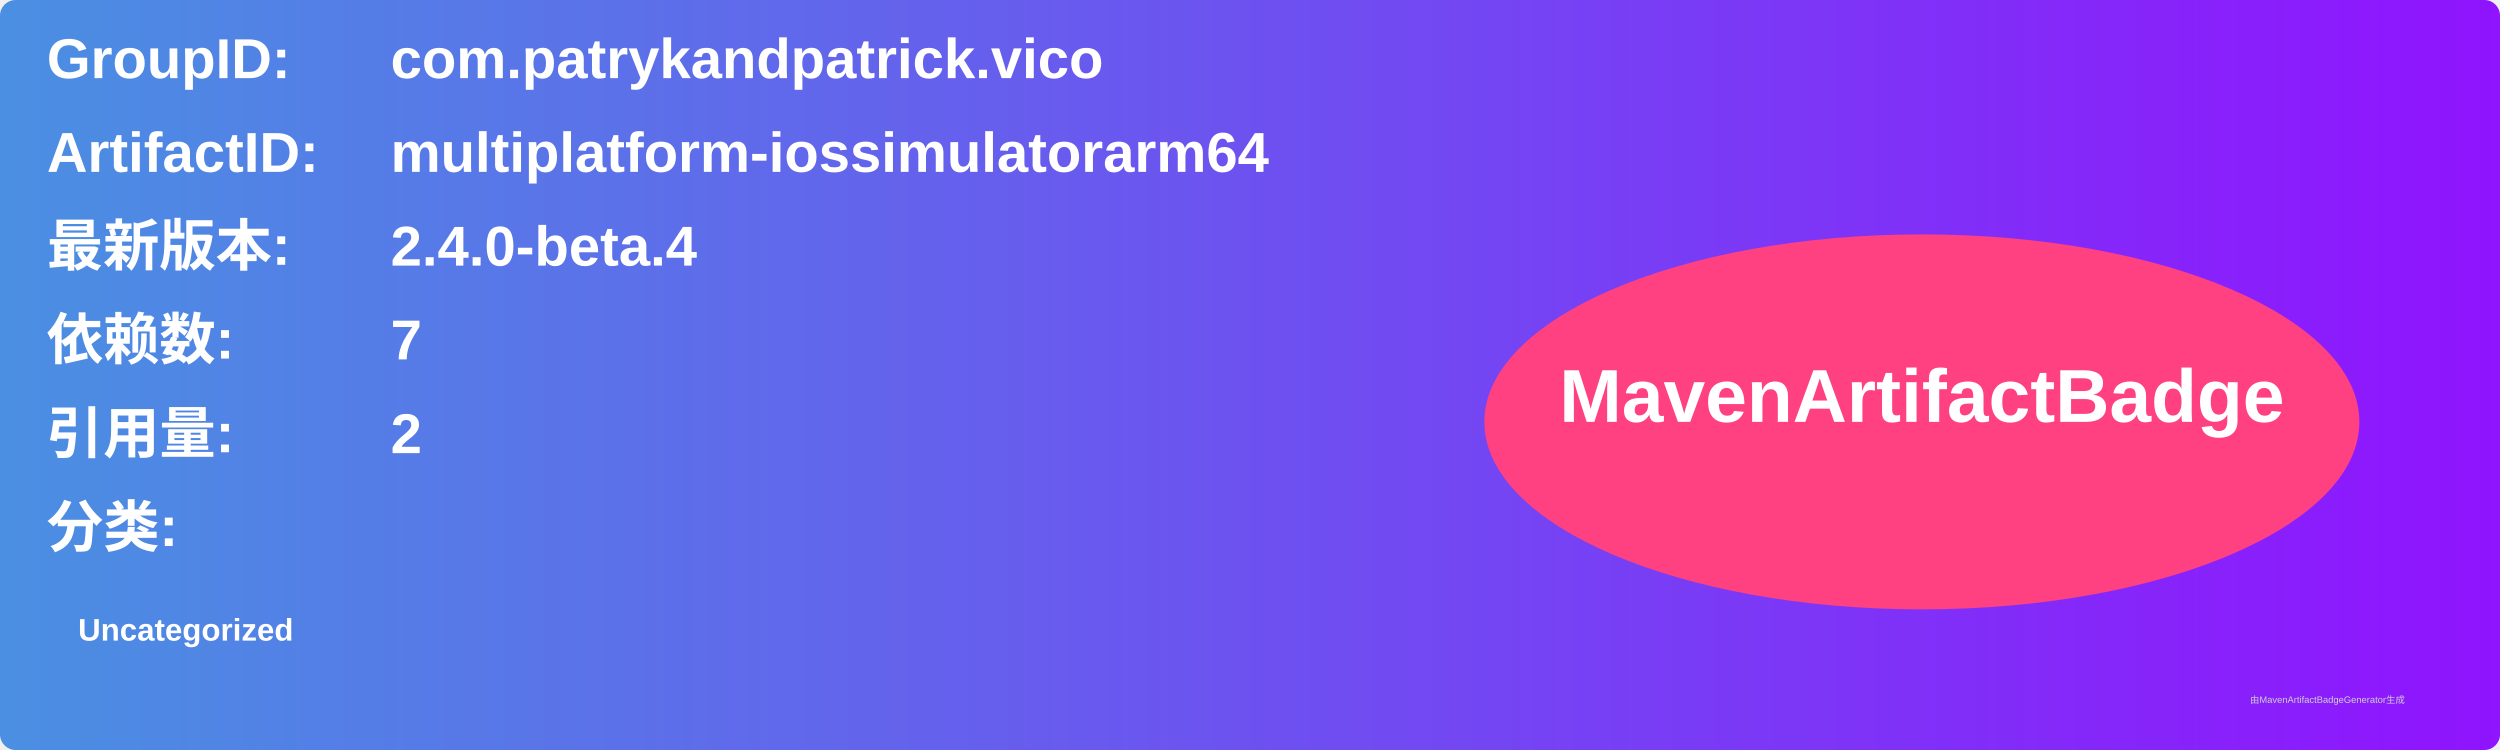
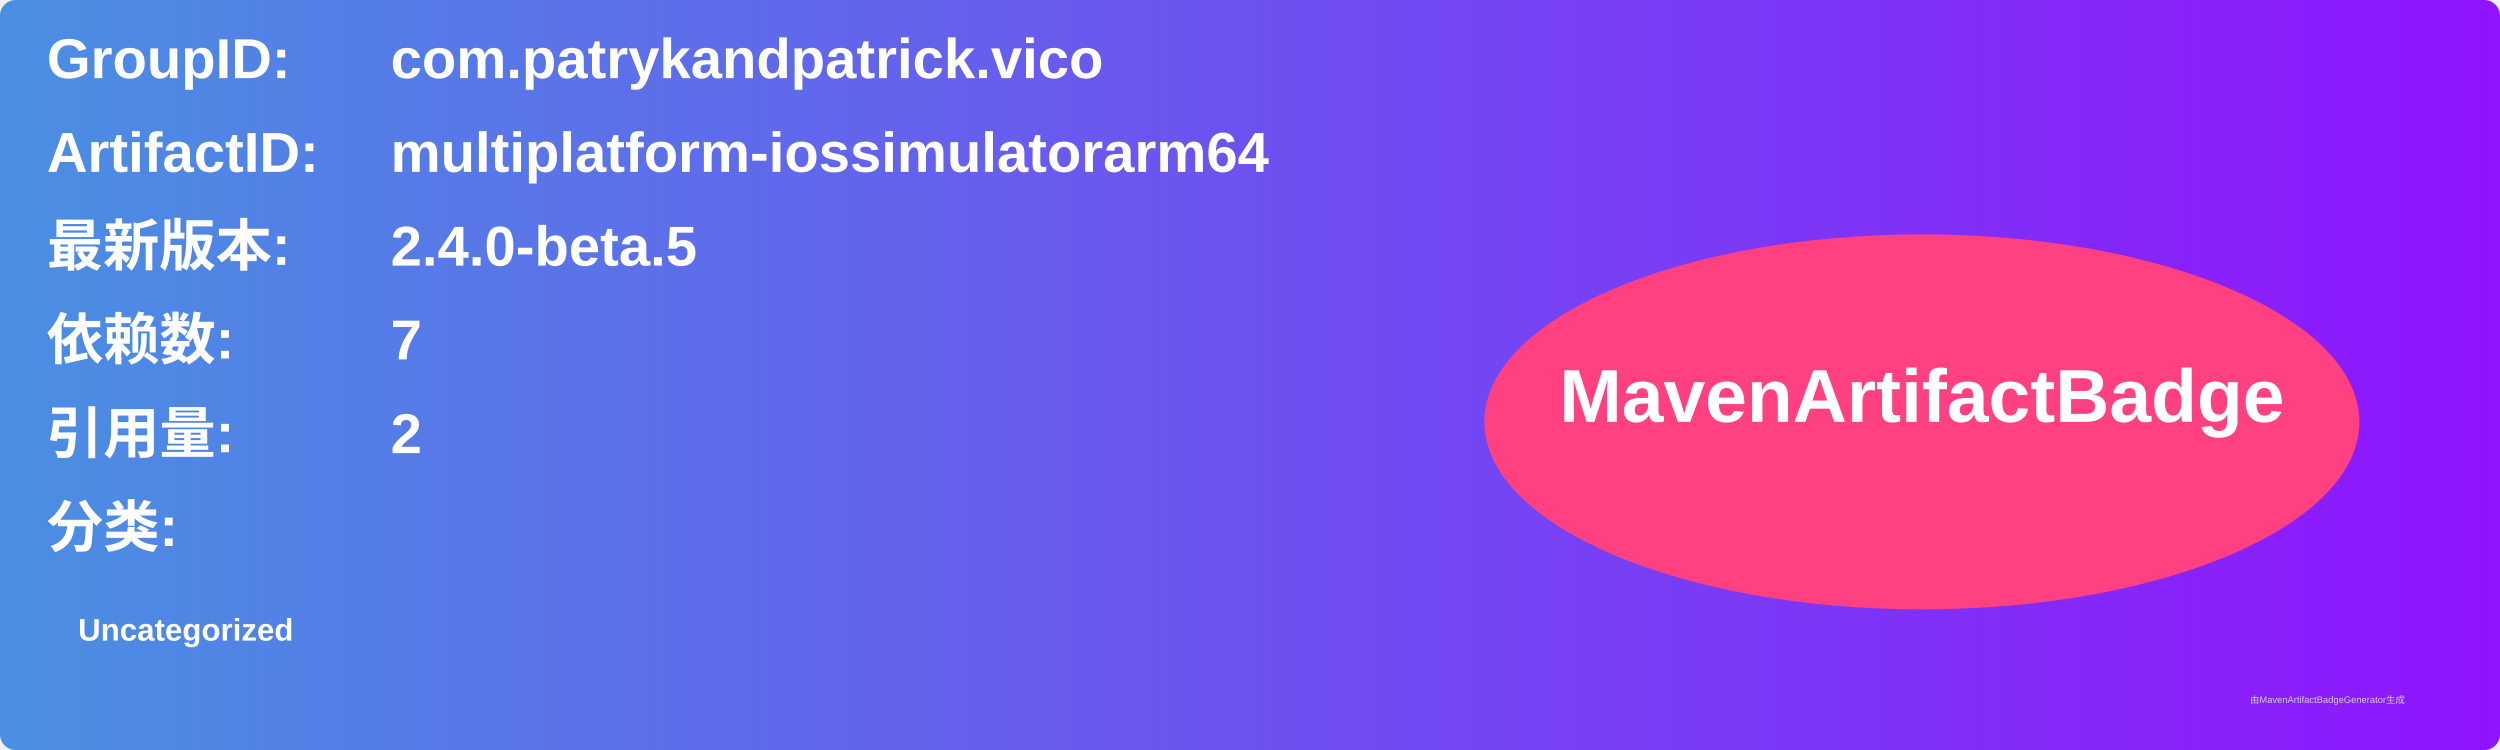
<svg xmlns="http://www.w3.org/2000/svg" width="800" height="240" viewBox="0 0 800 240">
  <linearGradient id="grad" x1="0%" y1="0%" x2="100%" y2="0%">
    <stop offset="0%" stop-color="#4a90e2" />
    <stop offset="100%" stop-color="#9013fe" />
  </linearGradient>
  <rect width="100%" height="100%" rx="5" ry="5" fill="url(#grad)" />
  <g transform="translate(15, 15)">
    <text x="0" y="10" font-family="Arial" font-size="18" fill="white" font-weight="bold" width="260">GroupID:</text>
    <text x="110" y="10" font-family="Arial" font-size="18" fill="white" font-weight="bold" width="460">com.patrykandpatrick.vico</text>
    <text x="0" y="40" font-family="Arial" font-size="18" fill="white" font-weight="bold" width="260">ArtifactID:</text>
    <text x="110" y="40" font-family="Arial" font-size="18" fill="white" font-weight="bold" width="460">multiplatform-iossimulatorarm64</text>
    <text x="0" y="70" font-family="Arial" font-size="18" fill="white" font-weight="bold">最新版本:</text>
    <text x="110" y="70" font-family="Arial" font-size="18" fill="white" font-weight="bold">
-       <tspan font-weight="bold">2.4.0-beta.4</tspan>
+       <tspan font-weight="bold">2.4.0-beta.5</tspan>
    </text>
    <text x="0" y="100" font-family="Arial" font-size="18" fill="white" font-weight="bold">依赖数: </text>
    <text x="110" y="100" font-family="Arial" font-size="18" fill="white">
      <tspan font-weight="bold">7</tspan>
    </text>
    <text x="0" y="130" font-family="Arial" font-size="18" fill="white" font-weight="bold">引用量: </text>
    <text x="110" y="130" font-family="Arial" font-size="18" fill="white">
      <tspan font-weight="bold">2</tspan>
    </text>
    <text x="0" y="160" font-family="Arial" font-size="18" fill="white" font-weight="bold">分类:</text>
    <text x="10" y="190" font-family="Arial" font-size="10" fill="white">
      <tspan font-weight="bold">Uncategorized</tspan>
    </text>
    <ellipse cx="600" cy="120" rx="140" ry="60" fill="#ff4081" />
    <text x="600" y="120" text-anchor="middle" font-family="Arial" font-size="24" fill="white" font-weight="bold">MavenArtifactBadge</text>
  </g>
  <text x="720" y="225" font-family="Arial" font-size="3" fill="#d0d0d0">由MavenArtifactBadgeGenerator生成</text>
</svg>
